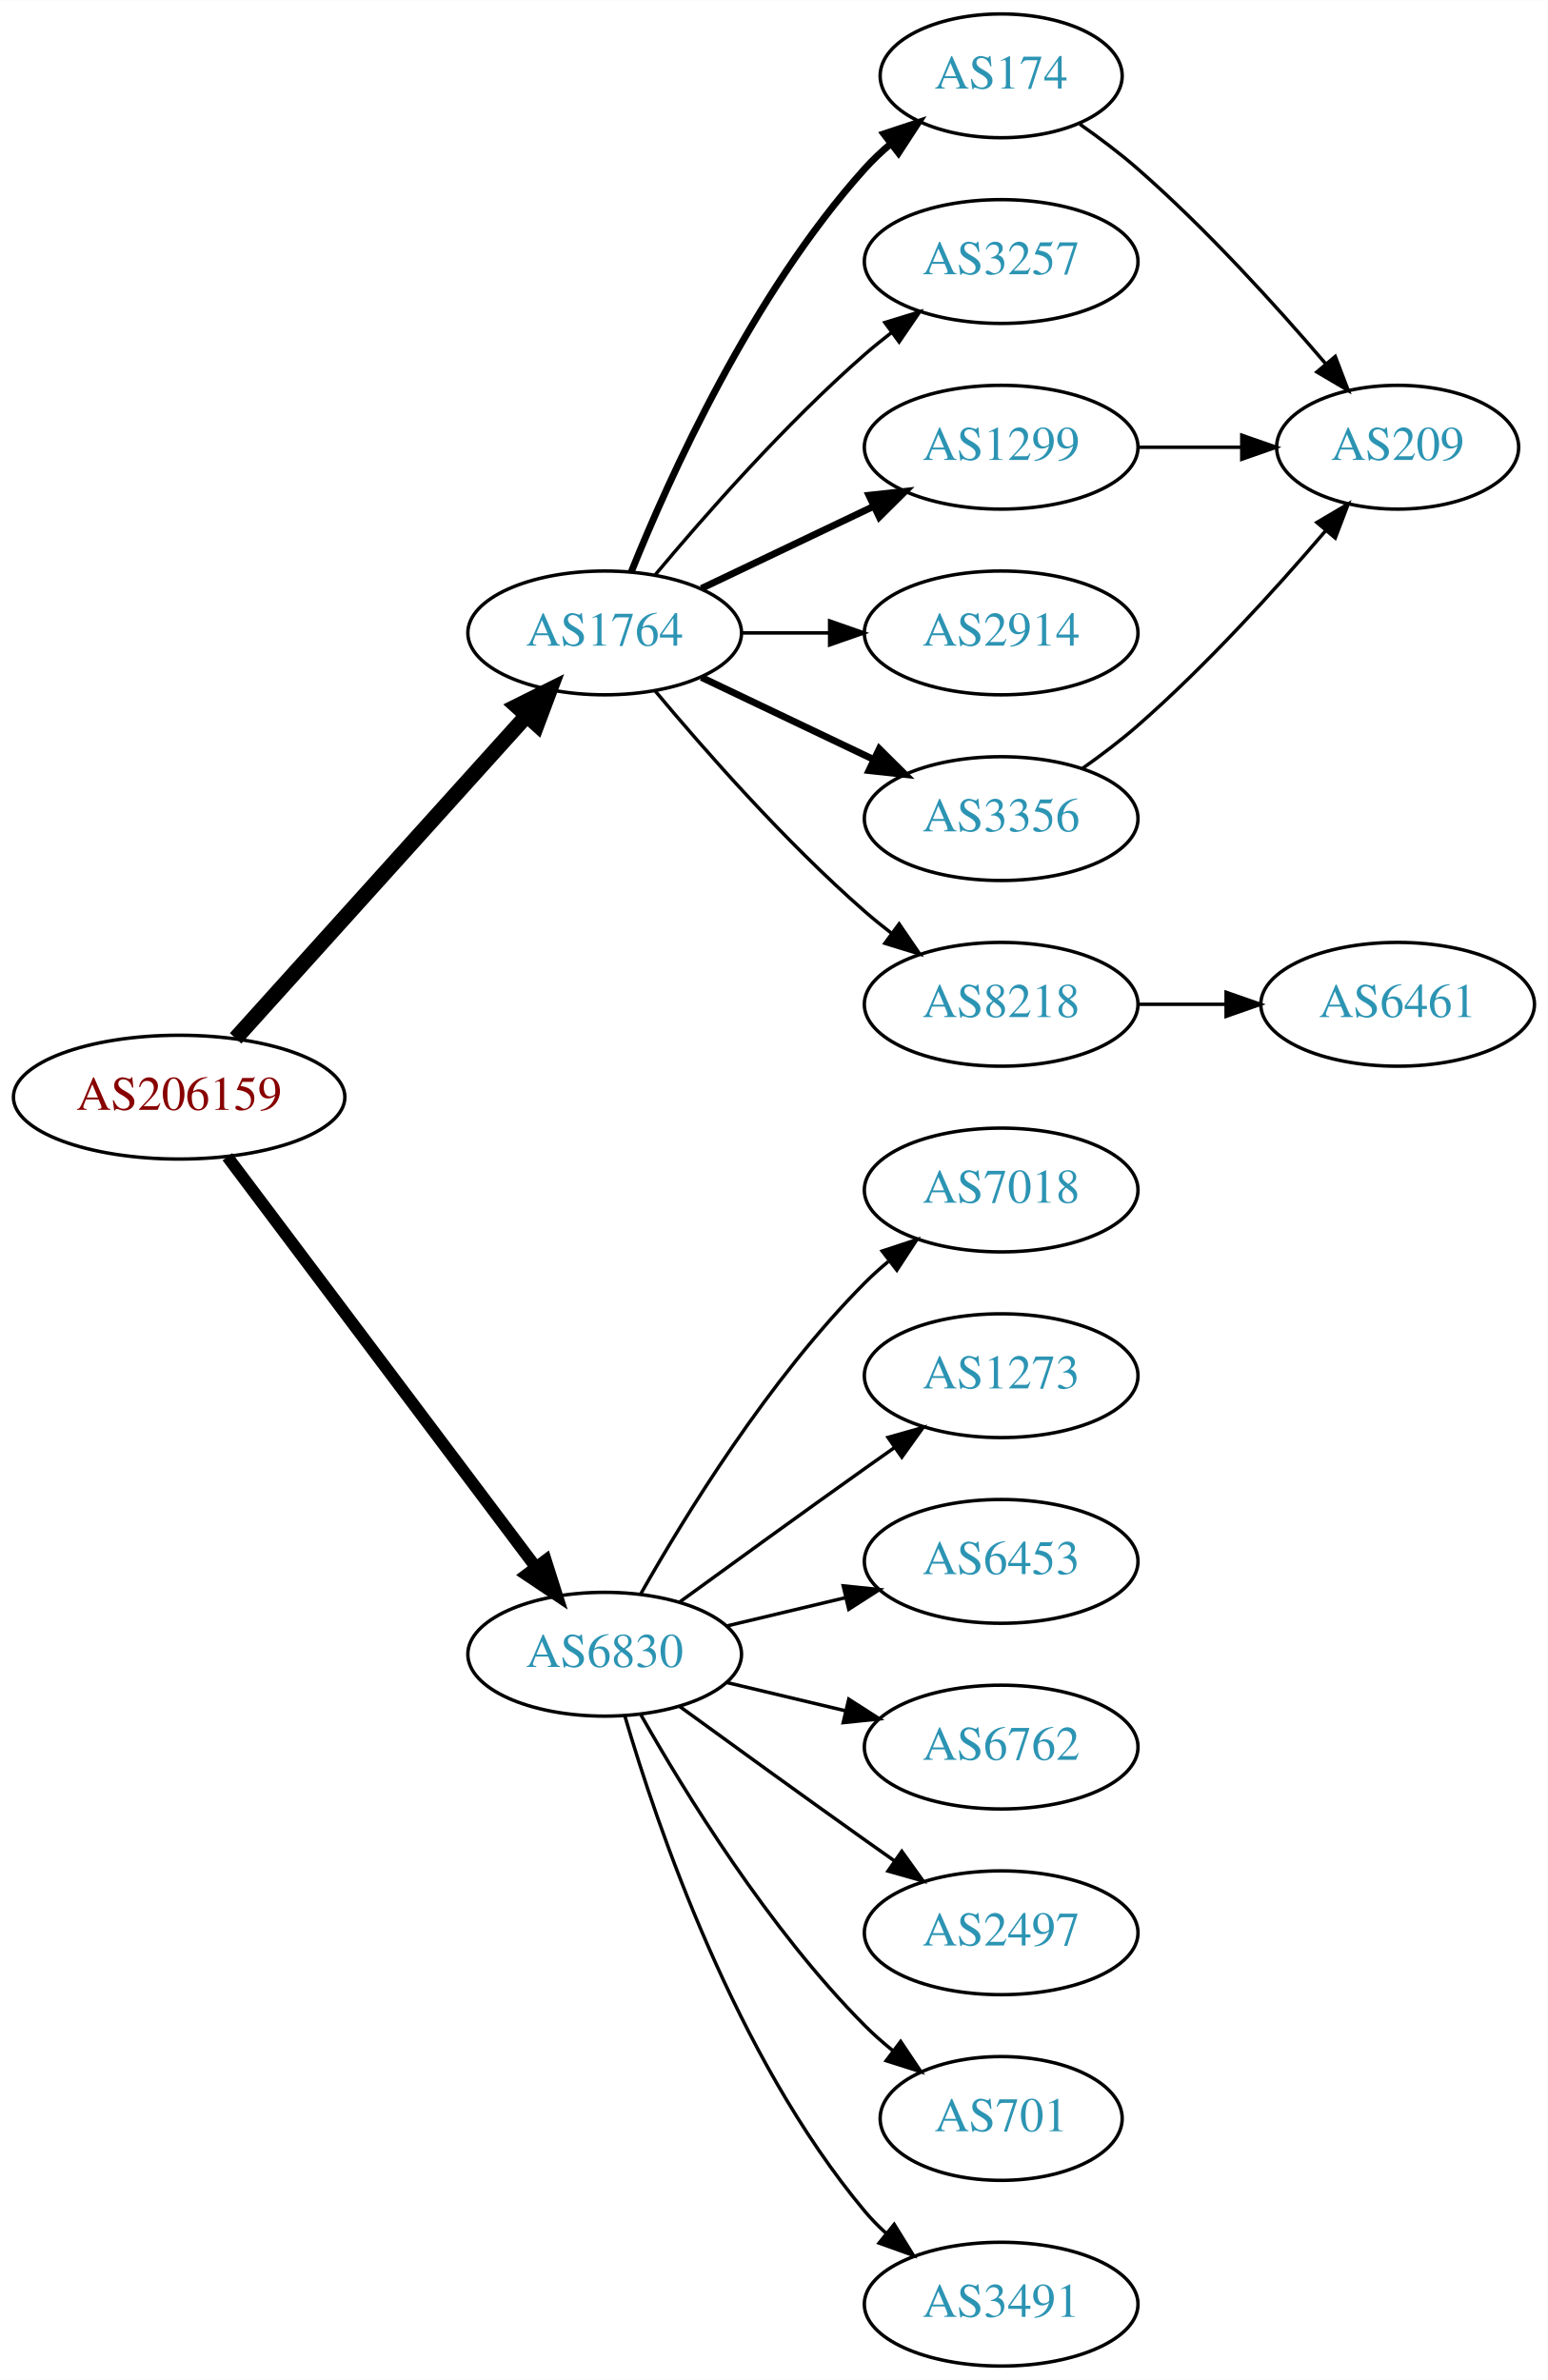
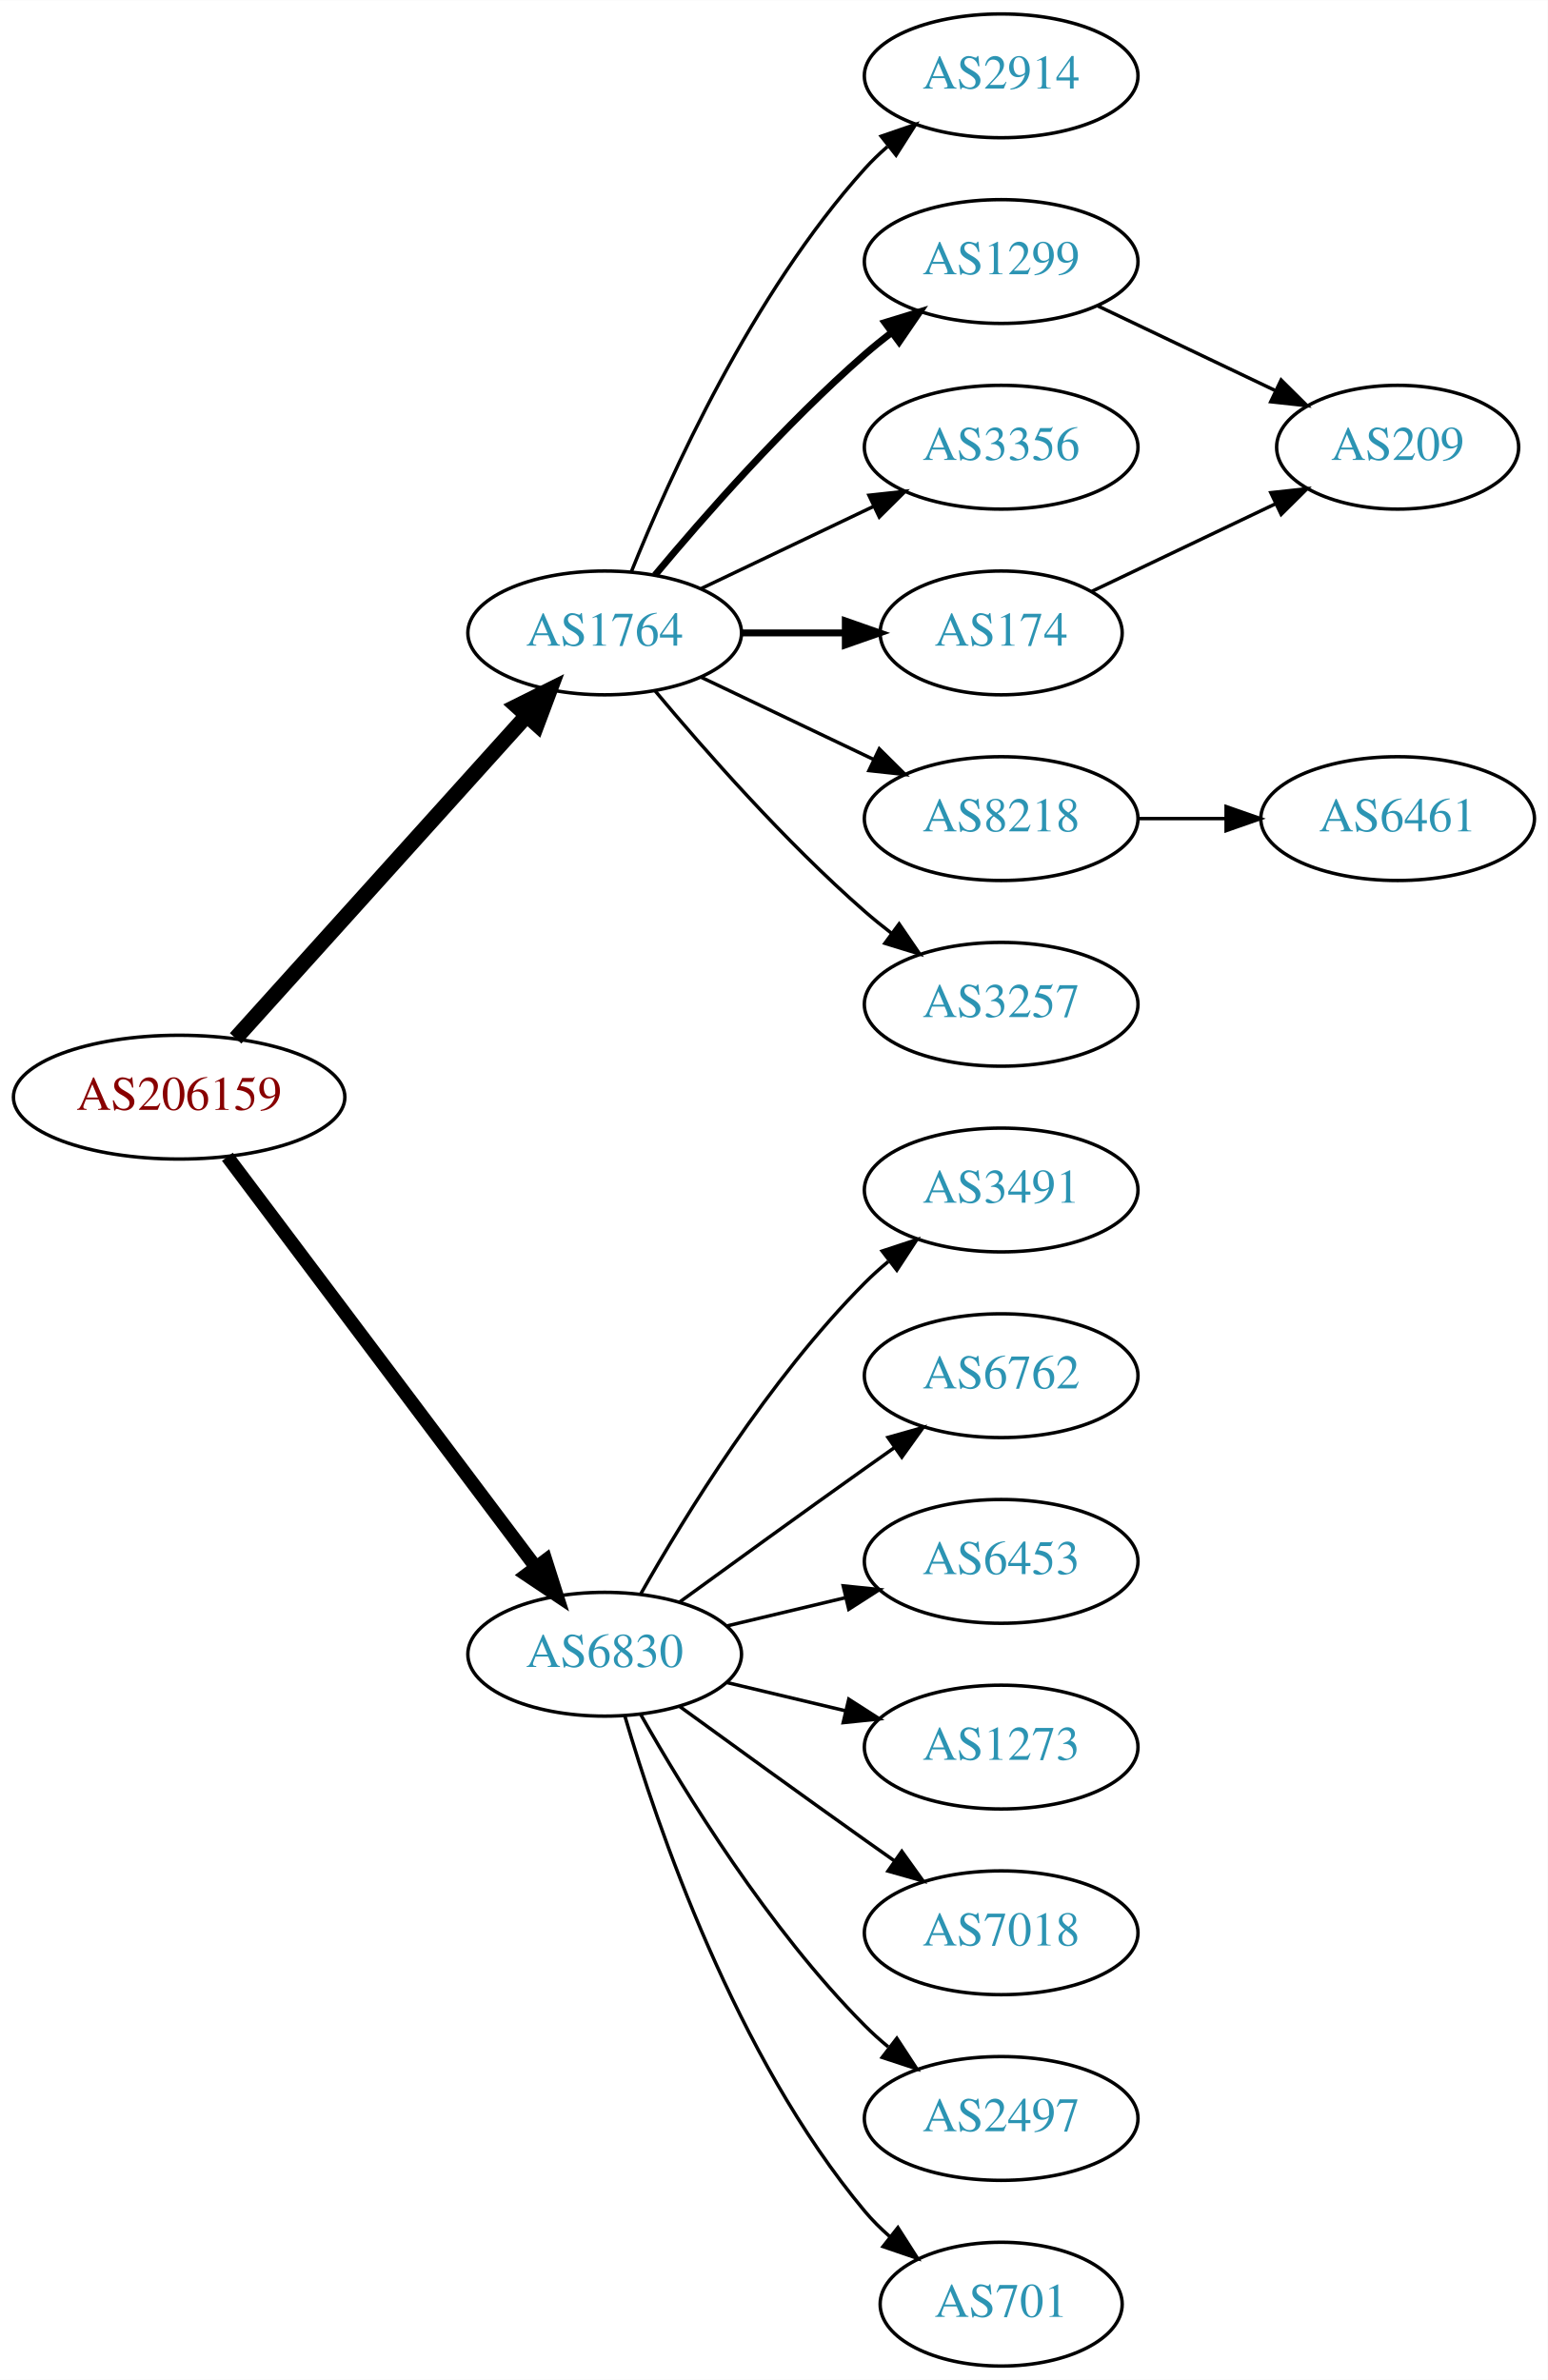
<svg xmlns="http://www.w3.org/2000/svg" xmlns:xlink="http://www.w3.org/1999/xlink" width="450pt" height="692pt" viewBox="0.00 0.00 450.07 692.00">
  <g id="graph0" class="graph" transform="scale(1 1) rotate(0) translate(4 688)">
    <polygon fill="white" stroke="none" points="-4,4 -4,-688 446.07,-688 446.07,4 -4,4" />
    <g id="node1" class="node">
      <g id="a_node1">
        <a xlink:href="/asn/206159" xlink:title="AS206159 ~ VAO-AS [AT]">
          <ellipse fill="#ffffff" stroke="black" cx="48.096" cy="-369" rx="48.192" ry="18" />
          <text text-anchor="middle" x="48.096" y="-365.3" font-family="Times,serif" font-size="14.00" fill="#880000">AS206159</text>
        </a>
      </g>
    </g>
    <g id="node2" class="node">
      <g id="a_node2">
        <a xlink:href="/asn/1764" xlink:title="AS1764 ~ NEXTLAYER-AS [AT]">
          <ellipse fill="#ffffff" stroke="black" cx="171.838" cy="-504" rx="39.794" ry="18" />
          <text text-anchor="middle" x="171.838" y="-500.3" font-family="Times,serif" font-size="14.00" fill="#2c94b3">AS1764</text>
        </a>
      </g>
    </g>
    <g id="edge1" class="edge">
      <path fill="none" stroke="black" stroke-width="4.5" d="M64.514,-386.098C85.945,-409.862 124.837,-452.99 149.174,-479.977" />
      <polygon fill="black" stroke="black" stroke-width="4.5" points="146.304,-482.674 155.925,-487.463 152.152,-477.4 146.304,-482.674" />
    </g>
    <g id="node3" class="node">
      <g id="a_node3">
        <a xlink:href="/asn/6830" xlink:title="AS6830 ~ LGI-UPC [AT]">
          <ellipse fill="#ffffff" stroke="black" cx="171.838" cy="-207" rx="39.794" ry="18" />
          <text text-anchor="middle" x="171.838" y="-203.3" font-family="Times,serif" font-size="14.00" fill="#2c94b3">AS6830</text>
        </a>
      </g>
    </g>
    <g id="edge2" class="edge">
-       <path fill="none" stroke="black" stroke-width="3.5" d="M62.124,-351.663C83.634,-323.04 126.675,-265.767 151.664,-232.514" />
-       <polygon fill="black" stroke="black" stroke-width="3.5" points="154.693,-234.309 157.903,-224.212 149.097,-230.104 154.693,-234.309" />
+       <path fill="none" stroke="black" stroke-width="3.938" d="M62.124,-351.663C83.634,-323.04 126.675,-265.767 151.664,-232.514" />
+       <polygon fill="black" stroke="black" stroke-width="3.938" points="154.693,-234.309 157.903,-224.212 149.097,-230.104 154.693,-234.309" />
    </g>
    <g id="node4" class="node">
      <g id="a_node4">
-         <a xlink:href="/asn/174" xlink:title="AS174 ~ Cogent Communications [US]">
-           <ellipse fill="#ffffff" stroke="black" cx="287.131" cy="-666" rx="35.194" ry="18" />
-           <text text-anchor="middle" x="287.131" y="-662.3" font-family="Times,serif" font-size="14.00" fill="#2c94b3">AS174</text>
+         <a xlink:href="/asn/2914" xlink:title="AS2914 ~ NTT America, Inc. [US]">
+           <ellipse fill="#ffffff" stroke="black" cx="287.131" cy="-666" rx="39.794" ry="18" />
+           <text text-anchor="middle" x="287.131" y="-662.3" font-family="Times,serif" font-size="14.00" fill="#2c94b3">AS2914</text>
        </a>
      </g>
    </g>
    <g id="edge3" class="edge">
-       <path fill="none" stroke="black" stroke-width="2" d="M179.586,-521.787C190.637,-549.243 214.69,-602.578 247.484,-639 249.8,-641.572 252.405,-644.03 255.14,-646.343" />
-       <polygon fill="black" stroke="black" stroke-width="2" points="253.006,-649.117 263.064,-652.448 257.279,-643.572 253.006,-649.117" />
+       <path fill="none" stroke="black" d="M179.586,-521.787C190.637,-549.243 214.69,-602.578 247.484,-639 249.487,-641.224 251.706,-643.363 254.038,-645.397" />
+       <polygon fill="black" stroke="black" points="252.236,-648.433 262.257,-651.873 256.569,-642.935 252.236,-648.433" />
    </g>
    <g id="node5" class="node">
      <g id="a_node5">
-         <a xlink:href="/asn/3257" xlink:title="AS3257 ~ GTT [DE]">
+         <a xlink:href="/asn/1299" xlink:title="AS1299 ~ Telia Carrier [EU]">
          <ellipse fill="#ffffff" stroke="black" cx="287.131" cy="-612" rx="39.794" ry="18" />
-           <text text-anchor="middle" x="287.131" y="-608.3" font-family="Times,serif" font-size="14.00" fill="#2c94b3">AS3257</text>
+           <text text-anchor="middle" x="287.131" y="-608.3" font-family="Times,serif" font-size="14.00" fill="#2c94b3">AS1299</text>
        </a>
      </g>
    </g>
    <g id="edge4" class="edge">
-       <path fill="none" stroke="black" d="M186.468,-520.817C200.751,-537.929 224.297,-564.745 247.484,-585 249.95,-587.154 252.589,-589.294 255.286,-591.372" />
-       <polygon fill="black" stroke="black" points="253.311,-594.264 263.44,-597.37 257.459,-588.625 253.311,-594.264" />
+       <path fill="none" stroke="black" stroke-width="2" d="M186.468,-520.817C200.751,-537.929 224.297,-564.745 247.484,-585 249.95,-587.154 252.589,-589.294 255.286,-591.372" />
+       <polygon fill="black" stroke="black" stroke-width="2" points="253.311,-594.264 263.44,-597.37 257.459,-588.625 253.311,-594.264" />
    </g>
    <g id="node6" class="node">
      <g id="a_node6">
-         <a xlink:href="/asn/1299" xlink:title="AS1299 ~ Telia Carrier [EU]">
+         <a xlink:href="/asn/3356" xlink:title="AS3356 ~ Level 3 Parent, LLC [US]">
          <ellipse fill="#ffffff" stroke="black" cx="287.131" cy="-558" rx="39.794" ry="18" />
-           <text text-anchor="middle" x="287.131" y="-554.3" font-family="Times,serif" font-size="14.00" fill="#2c94b3">AS1299</text>
+           <text text-anchor="middle" x="287.131" y="-554.3" font-family="Times,serif" font-size="14.00" fill="#2c94b3">AS3356</text>
        </a>
      </g>
    </g>
    <g id="edge5" class="edge">
-       <path fill="none" stroke="black" stroke-width="2" d="M199.974,-516.934C214.968,-524.081 233.789,-533.052 250.013,-540.785" />
-       <polygon fill="black" stroke="black" stroke-width="2" points="248.683,-544.028 259.216,-545.171 251.695,-537.709 248.683,-544.028" />
+       <path fill="none" stroke="black" d="M199.974,-516.934C214.968,-524.081 233.789,-533.052 250.013,-540.785" />
+       <polygon fill="black" stroke="black" points="248.683,-544.028 259.216,-545.171 251.695,-537.709 248.683,-544.028" />
    </g>
    <g id="node7" class="node">
      <g id="a_node7">
-         <a xlink:href="/asn/2914" xlink:title="AS2914 ~ NTT America, Inc. [US]">
-           <ellipse fill="#ffffff" stroke="black" cx="287.131" cy="-504" rx="39.794" ry="18" />
-           <text text-anchor="middle" x="287.131" y="-500.3" font-family="Times,serif" font-size="14.00" fill="#2c94b3">AS2914</text>
+         <a xlink:href="/asn/174" xlink:title="AS174 ~ Cogent Communications [US]">
+           <ellipse fill="#ffffff" stroke="black" cx="287.131" cy="-504" rx="35.194" ry="18" />
+           <text text-anchor="middle" x="287.131" y="-500.3" font-family="Times,serif" font-size="14.00" fill="#2c94b3">AS174</text>
        </a>
      </g>
    </g>
    <g id="edge6" class="edge">
-       <path fill="none" stroke="black" d="M211.51,-504C219.713,-504 228.477,-504 237.009,-504" />
-       <polygon fill="black" stroke="black" points="237.248,-507.5 247.248,-504 237.248,-500.5 237.248,-507.5" />
+       <path fill="none" stroke="black" stroke-width="2" d="M211.51,-504C221.215,-504 231.706,-504 241.669,-504" />
+       <polygon fill="black" stroke="black" stroke-width="2" points="241.805,-507.5 251.805,-504 241.805,-500.5 241.805,-507.5" />
    </g>
    <g id="node8" class="node">
      <g id="a_node8">
-         <a xlink:href="/asn/3356" xlink:title="AS3356 ~ Level 3 Parent, LLC [US]">
+         <a xlink:href="/asn/8218" xlink:title="AS8218 ~ legacy Neotelecoms [FR]">
          <ellipse fill="#ffffff" stroke="black" cx="287.131" cy="-450" rx="39.794" ry="18" />
-           <text text-anchor="middle" x="287.131" y="-446.3" font-family="Times,serif" font-size="14.00" fill="#2c94b3">AS3356</text>
+           <text text-anchor="middle" x="287.131" y="-446.3" font-family="Times,serif" font-size="14.00" fill="#2c94b3">AS8218</text>
        </a>
      </g>
    </g>
    <g id="edge7" class="edge">
-       <path fill="none" stroke="black" stroke-width="2" d="M199.974,-491.066C214.968,-483.919 233.789,-474.948 250.013,-467.215" />
-       <polygon fill="black" stroke="black" stroke-width="2" points="251.695,-470.291 259.216,-462.829 248.683,-463.972 251.695,-470.291" />
+       <path fill="none" stroke="black" d="M199.974,-491.066C214.968,-483.919 233.789,-474.948 250.013,-467.215" />
+       <polygon fill="black" stroke="black" points="251.695,-470.291 259.216,-462.829 248.683,-463.972 251.695,-470.291" />
    </g>
    <g id="node9" class="node">
      <g id="a_node9">
-         <a xlink:href="/asn/8218" xlink:title="AS8218 ~ legacy Neotelecoms [FR]">
+         <a xlink:href="/asn/3257" xlink:title="AS3257 ~ GTT [DE]">
          <ellipse fill="#ffffff" stroke="black" cx="287.131" cy="-396" rx="39.794" ry="18" />
-           <text text-anchor="middle" x="287.131" y="-392.3" font-family="Times,serif" font-size="14.00" fill="#2c94b3">AS8218</text>
+           <text text-anchor="middle" x="287.131" y="-392.3" font-family="Times,serif" font-size="14.00" fill="#2c94b3">AS3257</text>
        </a>
      </g>
    </g>
    <g id="edge8" class="edge">
      <path fill="none" stroke="black" d="M186.468,-487.183C200.751,-470.071 224.297,-443.255 247.484,-423 249.95,-420.846 252.589,-418.706 255.286,-416.628" />
      <polygon fill="black" stroke="black" points="257.459,-419.375 263.44,-410.63 253.311,-413.736 257.459,-419.375" />
    </g>
    <g id="node12" class="node">
      <g id="a_node12">
-         <a xlink:href="/asn/7018" xlink:title="AS7018 ~ AT&amp;T Services, Inc. [US]">
+         <a xlink:href="/asn/3491" xlink:title="AS3491 ~ PCCW Global, Inc. [US]">
          <ellipse fill="#ffffff" stroke="black" cx="287.131" cy="-342" rx="39.794" ry="18" />
-           <text text-anchor="middle" x="287.131" y="-338.3" font-family="Times,serif" font-size="14.00" fill="#2c94b3">AS7018</text>
-         </a>
-       </g>
-     </g>
-     <g id="edge13" class="edge">
+           <text text-anchor="middle" x="287.131" y="-338.3" font-family="Times,serif" font-size="14.00" fill="#2c94b3">AS3491</text>
+         </a>
+       </g>
+     </g>
+     <g id="edge12" class="edge">
      <path fill="none" stroke="black" d="M182.298,-224.49C195.08,-247.096 219.512,-286.886 247.484,-315 249.595,-317.121 251.891,-319.188 254.277,-321.171" />
      <polygon fill="black" stroke="black" points="252.529,-324.242 262.592,-327.556 256.792,-318.69 252.529,-324.242" />
    </g>
    <g id="node13" class="node">
      <g id="a_node13">
-         <a xlink:href="/asn/1273" xlink:title="AS1273 ~ Vodafone Group PLC [EU]">
+         <a xlink:href="/asn/6762" xlink:title="AS6762 ~ TELECOM ITALIA SPARKLE S.p.A. [IT]">
          <ellipse fill="#ffffff" stroke="black" cx="287.131" cy="-288" rx="39.794" ry="18" />
-           <text text-anchor="middle" x="287.131" y="-284.3" font-family="Times,serif" font-size="14.00" fill="#2c94b3">AS1273</text>
-         </a>
-       </g>
-     </g>
-     <g id="edge14" class="edge">
+           <text text-anchor="middle" x="287.131" y="-284.3" font-family="Times,serif" font-size="14.00" fill="#2c94b3">AS6762</text>
+         </a>
+       </g>
+     </g>
+     <g id="edge13" class="edge">
      <path fill="none" stroke="black" d="M193.686,-222.222C208.62,-233.091 229.234,-248.025 247.484,-261 250.305,-263.005 253.248,-265.085 256.196,-267.159" />
      <polygon fill="black" stroke="black" points="254.223,-270.05 264.421,-272.926 258.242,-264.319 254.223,-270.05" />
    </g>
    <g id="node14" class="node">
      <g id="a_node14">
        <a xlink:href="/asn/6453" xlink:title="AS6453 ~ TATA COMMUNICATIONS (AMERICA) INC [US]">
          <ellipse fill="#ffffff" stroke="black" cx="287.131" cy="-234" rx="39.794" ry="18" />
          <text text-anchor="middle" x="287.131" y="-230.3" font-family="Times,serif" font-size="14.00" fill="#2c94b3">AS6453</text>
        </a>
      </g>
    </g>
-     <g id="edge15" class="edge">
+     <g id="edge14" class="edge">
      <path fill="none" stroke="black" d="M207.445,-215.248C218.316,-217.838 230.471,-220.735 241.913,-223.462" />
      <polygon fill="black" stroke="black" points="241.197,-226.889 251.736,-225.803 242.819,-220.08 241.197,-226.889" />
    </g>
    <g id="node15" class="node">
      <g id="a_node15">
-         <a xlink:href="/asn/6762" xlink:title="AS6762 ~ TELECOM ITALIA SPARKLE S.p.A. [IT]">
+         <a xlink:href="/asn/1273" xlink:title="AS1273 ~ Vodafone Group PLC [EU]">
          <ellipse fill="#ffffff" stroke="black" cx="287.131" cy="-180" rx="39.794" ry="18" />
-           <text text-anchor="middle" x="287.131" y="-176.3" font-family="Times,serif" font-size="14.00" fill="#2c94b3">AS6762</text>
-         </a>
-       </g>
-     </g>
-     <g id="edge16" class="edge">
+           <text text-anchor="middle" x="287.131" y="-176.3" font-family="Times,serif" font-size="14.00" fill="#2c94b3">AS1273</text>
+         </a>
+       </g>
+     </g>
+     <g id="edge15" class="edge">
      <path fill="none" stroke="black" d="M207.445,-198.752C218.316,-196.162 230.471,-193.265 241.913,-190.538" />
      <polygon fill="black" stroke="black" points="242.819,-193.92 251.736,-188.197 241.197,-187.111 242.819,-193.92" />
    </g>
    <g id="node16" class="node">
      <g id="a_node16">
-         <a xlink:href="/asn/2497" xlink:title="AS2497 ~ Internet Initiative Japan Inc. [JP]">
+         <a xlink:href="/asn/7018" xlink:title="AS7018 ~ AT&amp;T Services, Inc. [US]">
          <ellipse fill="#ffffff" stroke="black" cx="287.131" cy="-126" rx="39.794" ry="18" />
-           <text text-anchor="middle" x="287.131" y="-122.3" font-family="Times,serif" font-size="14.00" fill="#2c94b3">AS2497</text>
-         </a>
-       </g>
-     </g>
-     <g id="edge17" class="edge">
+           <text text-anchor="middle" x="287.131" y="-122.3" font-family="Times,serif" font-size="14.00" fill="#2c94b3">AS7018</text>
+         </a>
+       </g>
+     </g>
+     <g id="edge16" class="edge">
      <path fill="none" stroke="black" d="M193.686,-191.778C208.62,-180.909 229.234,-165.975 247.484,-153 250.305,-150.995 253.248,-148.915 256.196,-146.841" />
      <polygon fill="black" stroke="black" points="258.242,-149.681 264.421,-141.074 254.223,-143.95 258.242,-149.681" />
    </g>
    <g id="node17" class="node">
      <g id="a_node17">
-         <a xlink:href="/asn/701" xlink:title="AS701 ~ UUNET [US]">
-           <ellipse fill="#ffffff" stroke="black" cx="287.131" cy="-72" rx="35.194" ry="18" />
-           <text text-anchor="middle" x="287.131" y="-68.3" font-family="Times,serif" font-size="14.00" fill="#2c94b3">AS701</text>
-         </a>
-       </g>
-     </g>
-     <g id="edge18" class="edge">
-       <path fill="none" stroke="black" d="M182.298,-189.51C195.08,-166.904 219.512,-127.114 247.484,-99 249.985,-96.487 252.745,-94.052 255.606,-91.739" />
-       <polygon fill="black" stroke="black" points="257.907,-94.389 263.804,-85.587 253.705,-88.79 257.907,-94.389" />
+         <a xlink:href="/asn/2497" xlink:title="AS2497 ~ Internet Initiative Japan Inc. [JP]">
+           <ellipse fill="#ffffff" stroke="black" cx="287.131" cy="-72" rx="39.794" ry="18" />
+           <text text-anchor="middle" x="287.131" y="-68.3" font-family="Times,serif" font-size="14.00" fill="#2c94b3">AS2497</text>
+         </a>
+       </g>
+     </g>
+     <g id="edge17" class="edge">
+       <path fill="none" stroke="black" d="M182.298,-189.51C195.08,-166.904 219.512,-127.114 247.484,-99 249.595,-96.879 251.891,-94.812 254.277,-92.829" />
+       <polygon fill="black" stroke="black" points="256.792,-95.31 262.592,-86.444 252.529,-89.758 256.792,-95.31" />
    </g>
    <g id="node18" class="node">
      <g id="a_node18">
-         <a xlink:href="/asn/3491" xlink:title="AS3491 ~ PCCW Global, Inc. [US]">
-           <ellipse fill="#ffffff" stroke="black" cx="287.131" cy="-18" rx="39.794" ry="18" />
-           <text text-anchor="middle" x="287.131" y="-14.3" font-family="Times,serif" font-size="14.00" fill="#2c94b3">AS3491</text>
-         </a>
-       </g>
-     </g>
-     <g id="edge19" class="edge">
-       <path fill="none" stroke="black" d="M177.712,-188.998C187.026,-157.156 209.843,-90.019 247.484,-45 249.355,-42.763 251.453,-40.626 253.679,-38.604" />
-       <polygon fill="black" stroke="black" points="256.026,-41.208 261.598,-32.196 251.623,-35.766 256.026,-41.208" />
+         <a xlink:href="/asn/701" xlink:title="AS701 ~ UUNET [US]">
+           <ellipse fill="#ffffff" stroke="black" cx="287.131" cy="-18" rx="35.194" ry="18" />
+           <text text-anchor="middle" x="287.131" y="-14.3" font-family="Times,serif" font-size="14.00" fill="#2c94b3">AS701</text>
+         </a>
+       </g>
+     </g>
+     <g id="edge18" class="edge">
+       <path fill="none" stroke="black" d="M177.712,-188.998C187.026,-157.156 209.843,-90.019 247.484,-45 249.637,-42.426 252.091,-39.983 254.696,-37.697" />
+       <polygon fill="black" stroke="black" points="257.103,-40.257 262.806,-31.328 252.779,-34.751 257.103,-40.257" />
    </g>
    <g id="node10" class="node">
      <g id="a_node10">
        <a xlink:href="/asn/209" xlink:title="AS209 ~ CenturyLink Communications, LLC [US]">
          <ellipse fill="#ffffff" stroke="black" cx="402.424" cy="-558" rx="35.194" ry="18" />
          <text text-anchor="middle" x="402.424" y="-554.3" font-family="Times,serif" font-size="14.00" fill="#2c94b3">AS209</text>
        </a>
      </g>
    </g>
    <g id="edge9" class="edge">
-       <path fill="none" stroke="black" d="M310.013,-651.939C315.659,-647.985 321.6,-643.523 326.777,-639 346.828,-621.485 367.147,-599.065 381.512,-582.255" />
-       <polygon fill="black" stroke="black" points="384.283,-584.398 388.059,-574.499 378.934,-579.883 384.283,-584.398" />
-     </g>
-     <g id="edge10" class="edge">
-       <path fill="none" stroke="black" d="M326.803,-558C336.508,-558 346.999,-558 356.962,-558" />
-       <polygon fill="black" stroke="black" points="357.098,-561.5 367.098,-558 357.098,-554.5 357.098,-561.5" />
-     </g>
-     <g id="edge12" class="edge">
-       <path fill="none" stroke="black" d="M310.822,-464.63C316.223,-468.44 321.846,-472.692 326.777,-477 346.828,-494.515 367.147,-516.935 381.512,-533.745" />
-       <polygon fill="black" stroke="black" points="378.934,-536.117 388.059,-541.501 384.283,-531.602 378.934,-536.117" />
+       <path fill="none" stroke="black" d="M315.267,-599.066C330.699,-591.71 350.185,-582.423 366.72,-574.541" />
+       <polygon fill="black" stroke="black" points="368.54,-577.551 376.062,-570.089 365.529,-571.232 368.54,-577.551" />
+     </g>
+     <g id="edge11" class="edge">
+       <path fill="none" stroke="black" d="M313.556,-516.119C329.299,-523.622 349.721,-533.356 366.914,-541.551" />
+       <polygon fill="black" stroke="black" points="365.551,-544.779 376.084,-545.922 368.562,-538.46 365.551,-544.779" />
    </g>
    <g id="node11" class="node">
      <g id="a_node11">
        <a xlink:href="/asn/6461" xlink:title="AS6461 ~ Zayo Bandwidth [US]">
-           <ellipse fill="#ffffff" stroke="black" cx="402.424" cy="-396" rx="39.794" ry="18" />
-           <text text-anchor="middle" x="402.424" y="-392.3" font-family="Times,serif" font-size="14.00" fill="#2c94b3">AS6461</text>
-         </a>
-       </g>
-     </g>
-     <g id="edge11" class="edge">
-       <path fill="none" stroke="black" d="M326.803,-396C335.006,-396 343.77,-396 352.302,-396" />
-       <polygon fill="black" stroke="black" points="352.541,-399.5 362.541,-396 352.541,-392.5 352.541,-399.5" />
+           <ellipse fill="#ffffff" stroke="black" cx="402.424" cy="-450" rx="39.794" ry="18" />
+           <text text-anchor="middle" x="402.424" y="-446.3" font-family="Times,serif" font-size="14.00" fill="#2c94b3">AS6461</text>
+         </a>
+       </g>
+     </g>
+     <g id="edge10" class="edge">
+       <path fill="none" stroke="black" d="M326.803,-450C335.006,-450 343.77,-450 352.302,-450" />
+       <polygon fill="black" stroke="black" points="352.541,-453.5 362.541,-450 352.541,-446.5 352.541,-453.5" />
    </g>
  </g>
</svg>
